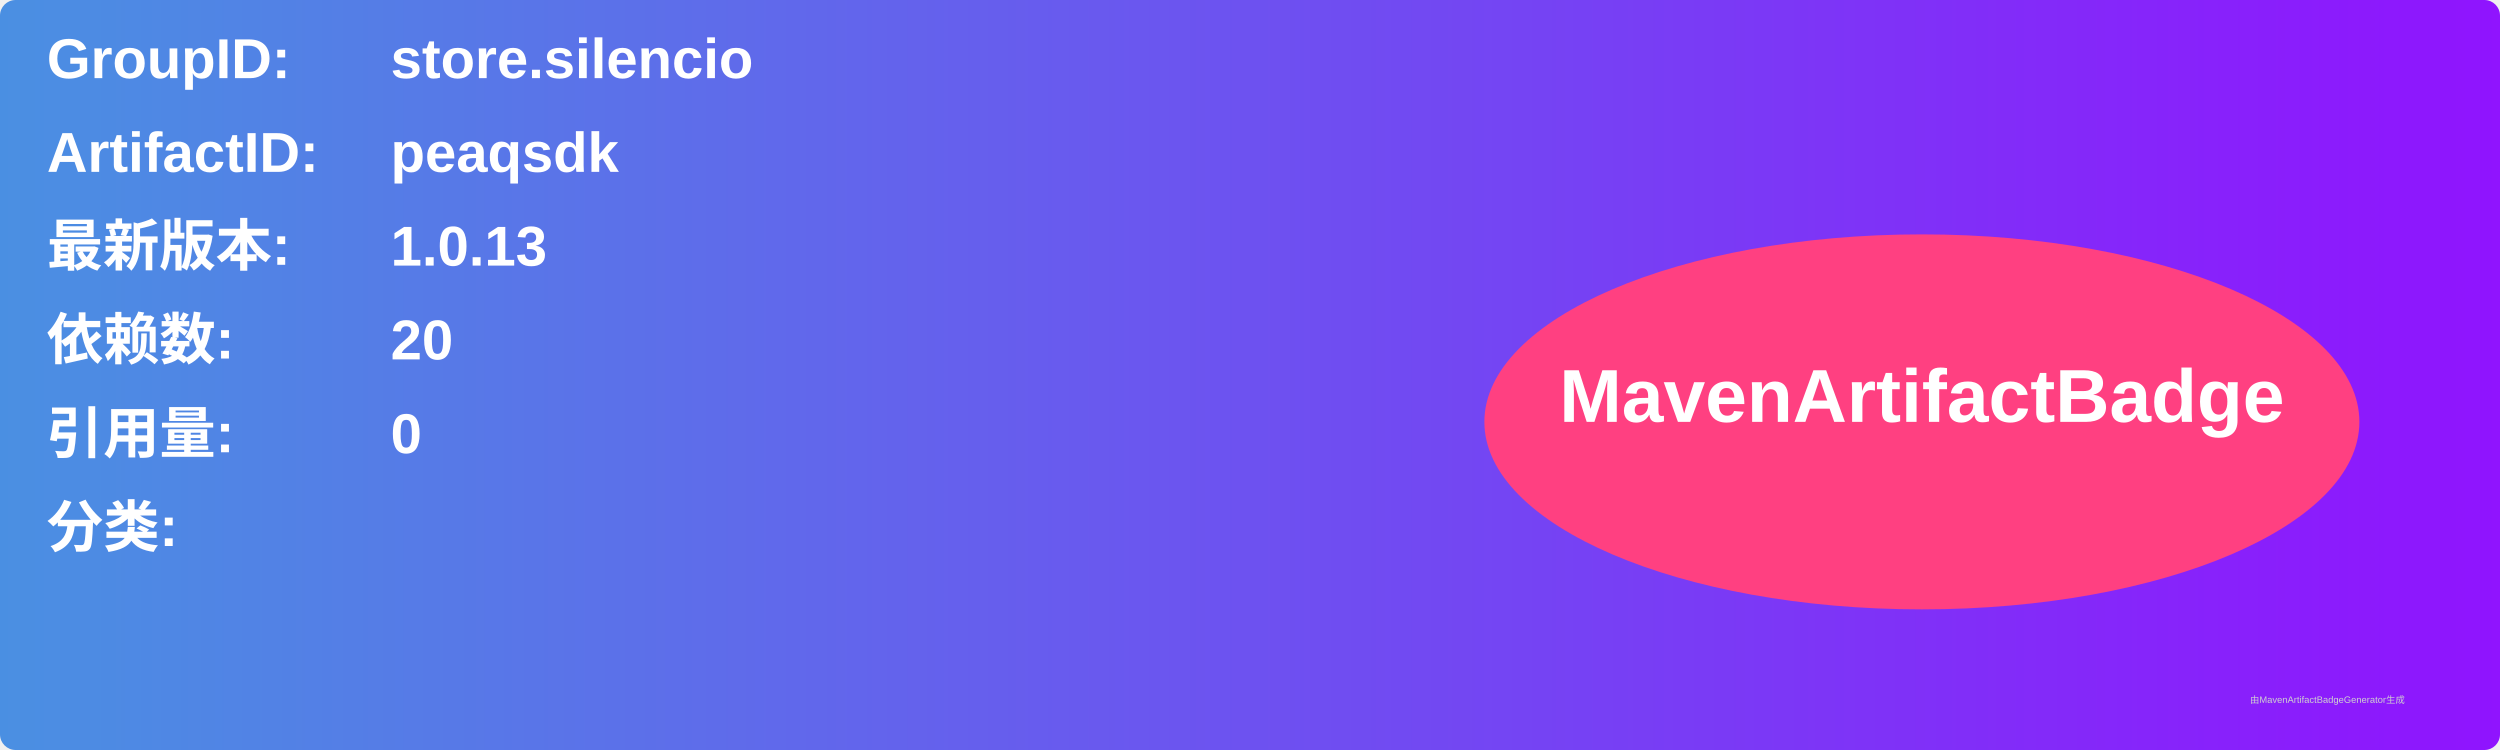
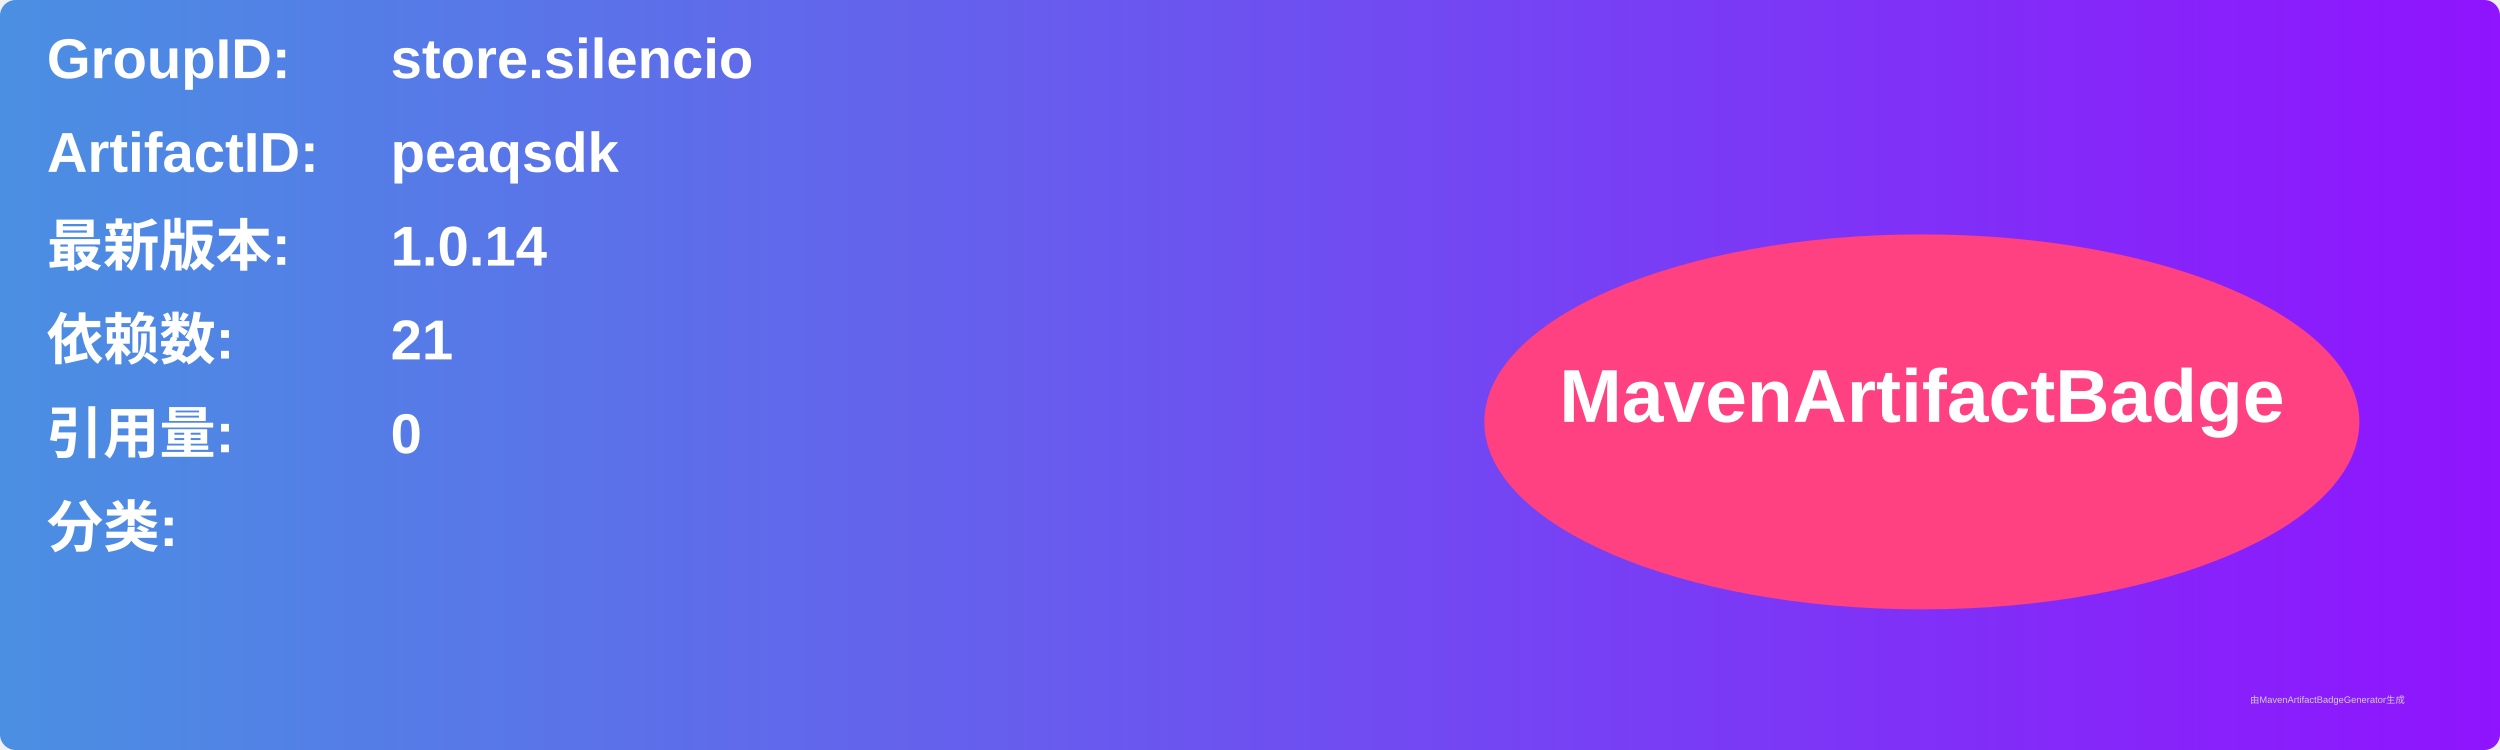
<svg xmlns="http://www.w3.org/2000/svg" width="800" height="240" viewBox="0 0 800 240">
  <linearGradient id="grad" x1="0%" y1="0%" x2="100%" y2="0%">
    <stop offset="0%" stop-color="#4a90e2" />
    <stop offset="100%" stop-color="#9013fe" />
  </linearGradient>
  <rect width="100%" height="100%" rx="5" ry="5" fill="url(#grad)" />
  <g transform="translate(15, 15)">
    <text x="0" y="10" font-family="Arial" font-size="18" fill="white" font-weight="bold" width="260">GroupID:</text>
    <text x="110" y="10" font-family="Arial" font-size="18" fill="white" font-weight="bold" width="460">store.silencio</text>
    <text x="0" y="40" font-family="Arial" font-size="18" fill="white" font-weight="bold" width="260">ArtifactID:</text>
    <text x="110" y="40" font-family="Arial" font-size="18" fill="white" font-weight="bold" width="460">peaqsdk</text>
    <text x="0" y="70" font-family="Arial" font-size="18" fill="white" font-weight="bold">最新版本:</text>
    <text x="110" y="70" font-family="Arial" font-size="18" fill="white" font-weight="bold">
-       <tspan font-weight="bold">1.0.13</tspan>
+       <tspan font-weight="bold">1.0.14</tspan>
    </text>
    <text x="0" y="100" font-family="Arial" font-size="18" fill="white" font-weight="bold">依赖数: </text>
    <text x="110" y="100" font-family="Arial" font-size="18" fill="white">
-       <tspan font-weight="bold">20</tspan>
+       <tspan font-weight="bold">21</tspan>
    </text>
    <text x="0" y="130" font-family="Arial" font-size="18" fill="white" font-weight="bold">引用量: </text>
    <text x="110" y="130" font-family="Arial" font-size="18" fill="white">
      <tspan font-weight="bold">0</tspan>
    </text>
    <text x="0" y="160" font-family="Arial" font-size="18" fill="white" font-weight="bold">分类:</text>
    <text x="10" y="190" font-family="Arial" font-size="10" fill="white">
      <tspan font-weight="bold" />
    </text>
    <ellipse cx="600" cy="120" rx="140" ry="60" fill="#ff4081" />
    <text x="600" y="120" text-anchor="middle" font-family="Arial" font-size="24" fill="white" font-weight="bold">MavenArtifactBadge</text>
  </g>
  <text x="720" y="225" font-family="Arial" font-size="3" fill="#d0d0d0">由MavenArtifactBadgeGenerator生成</text>
</svg>
